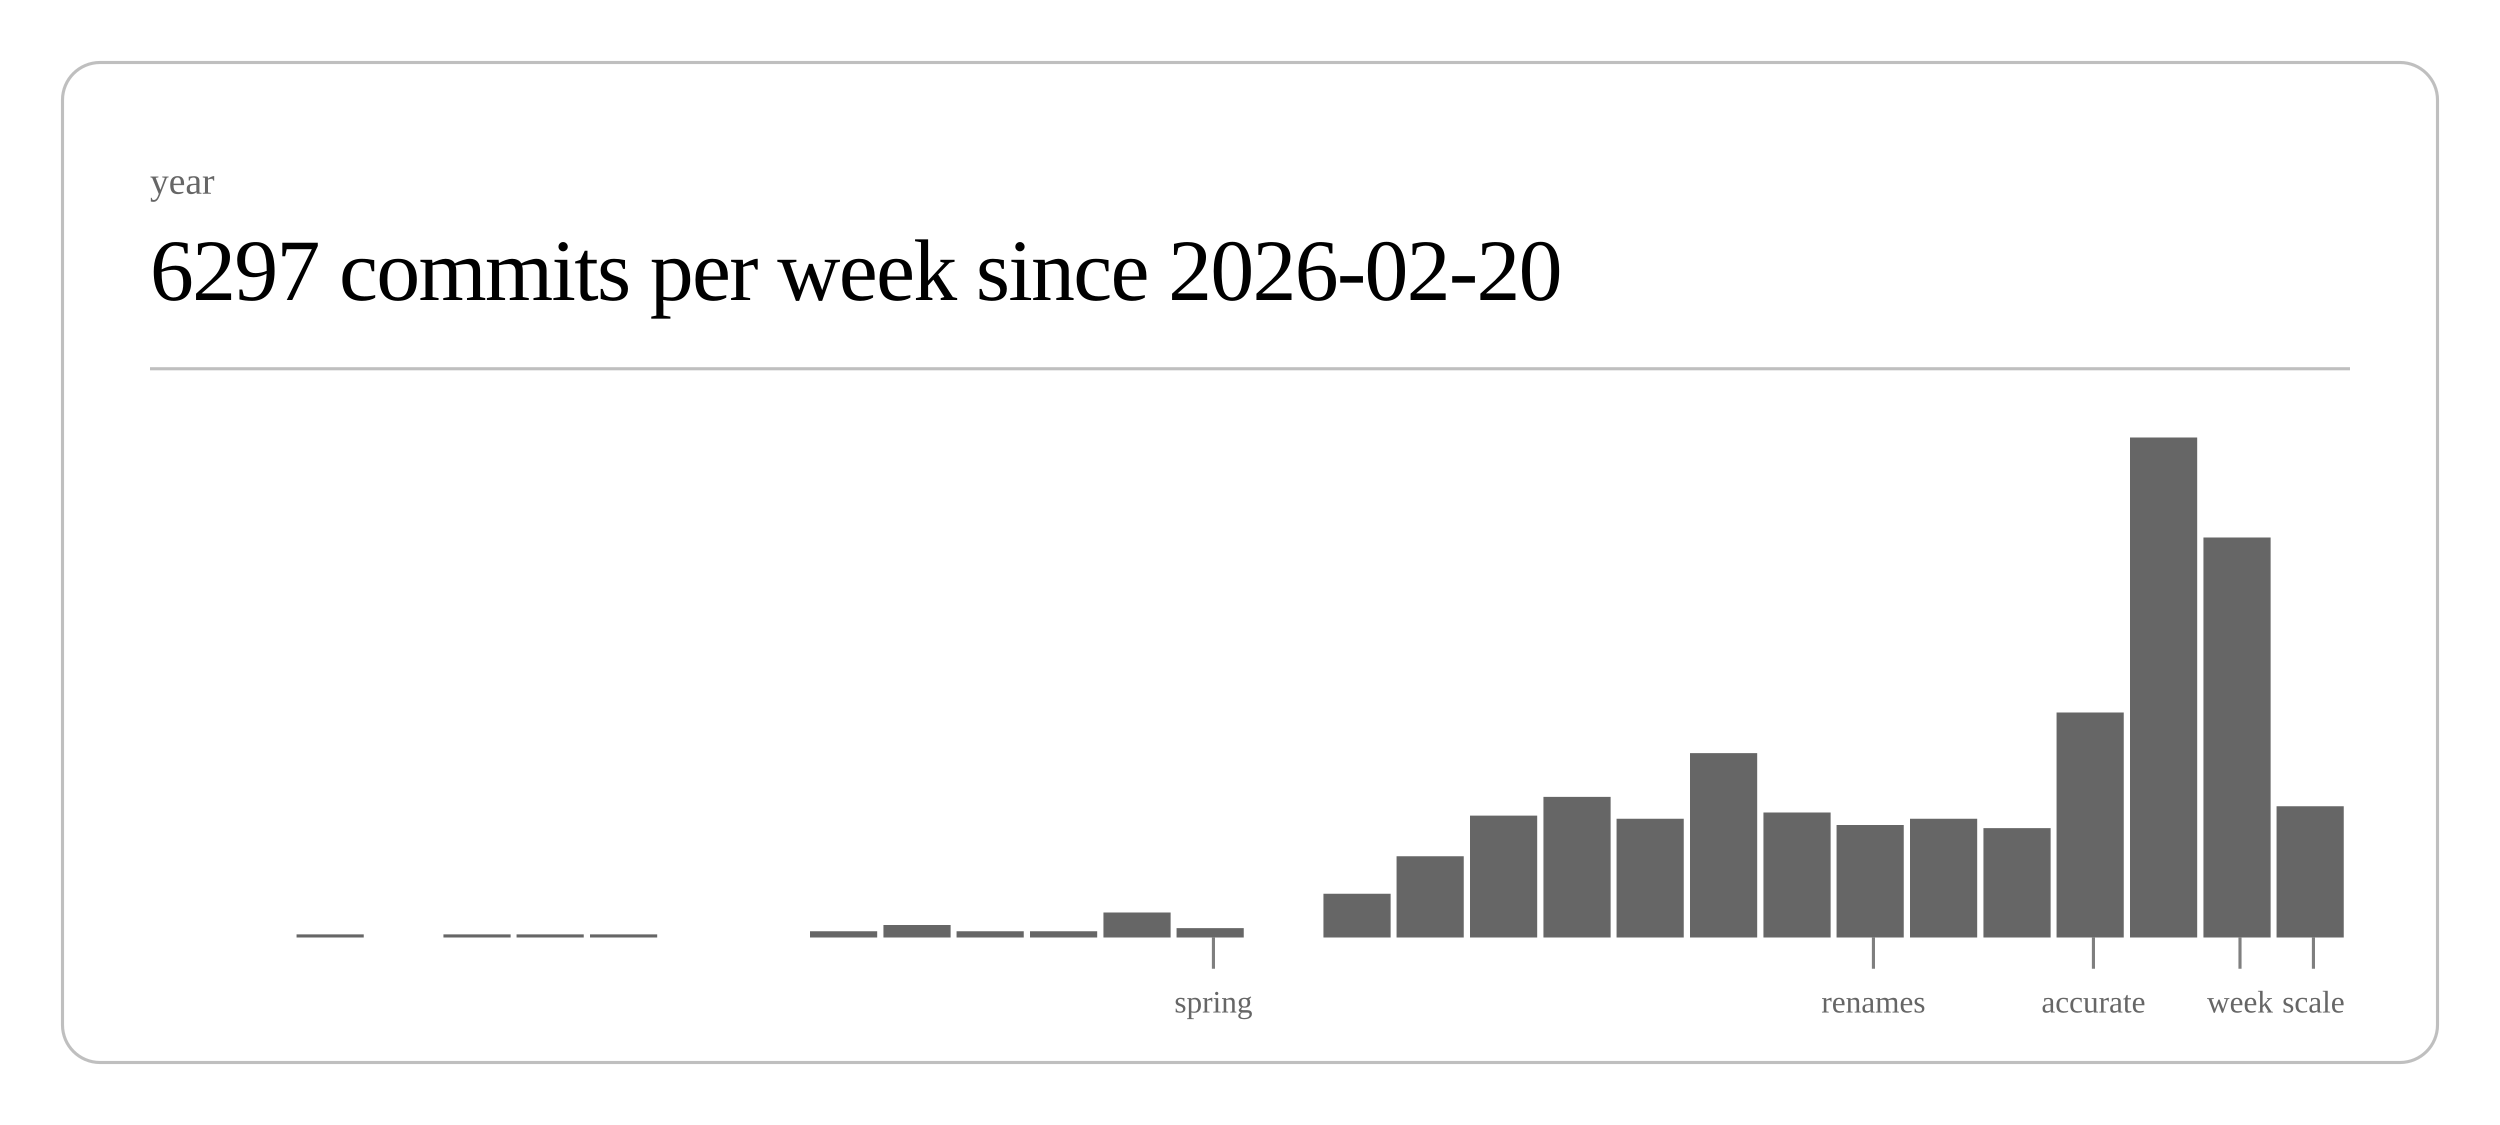
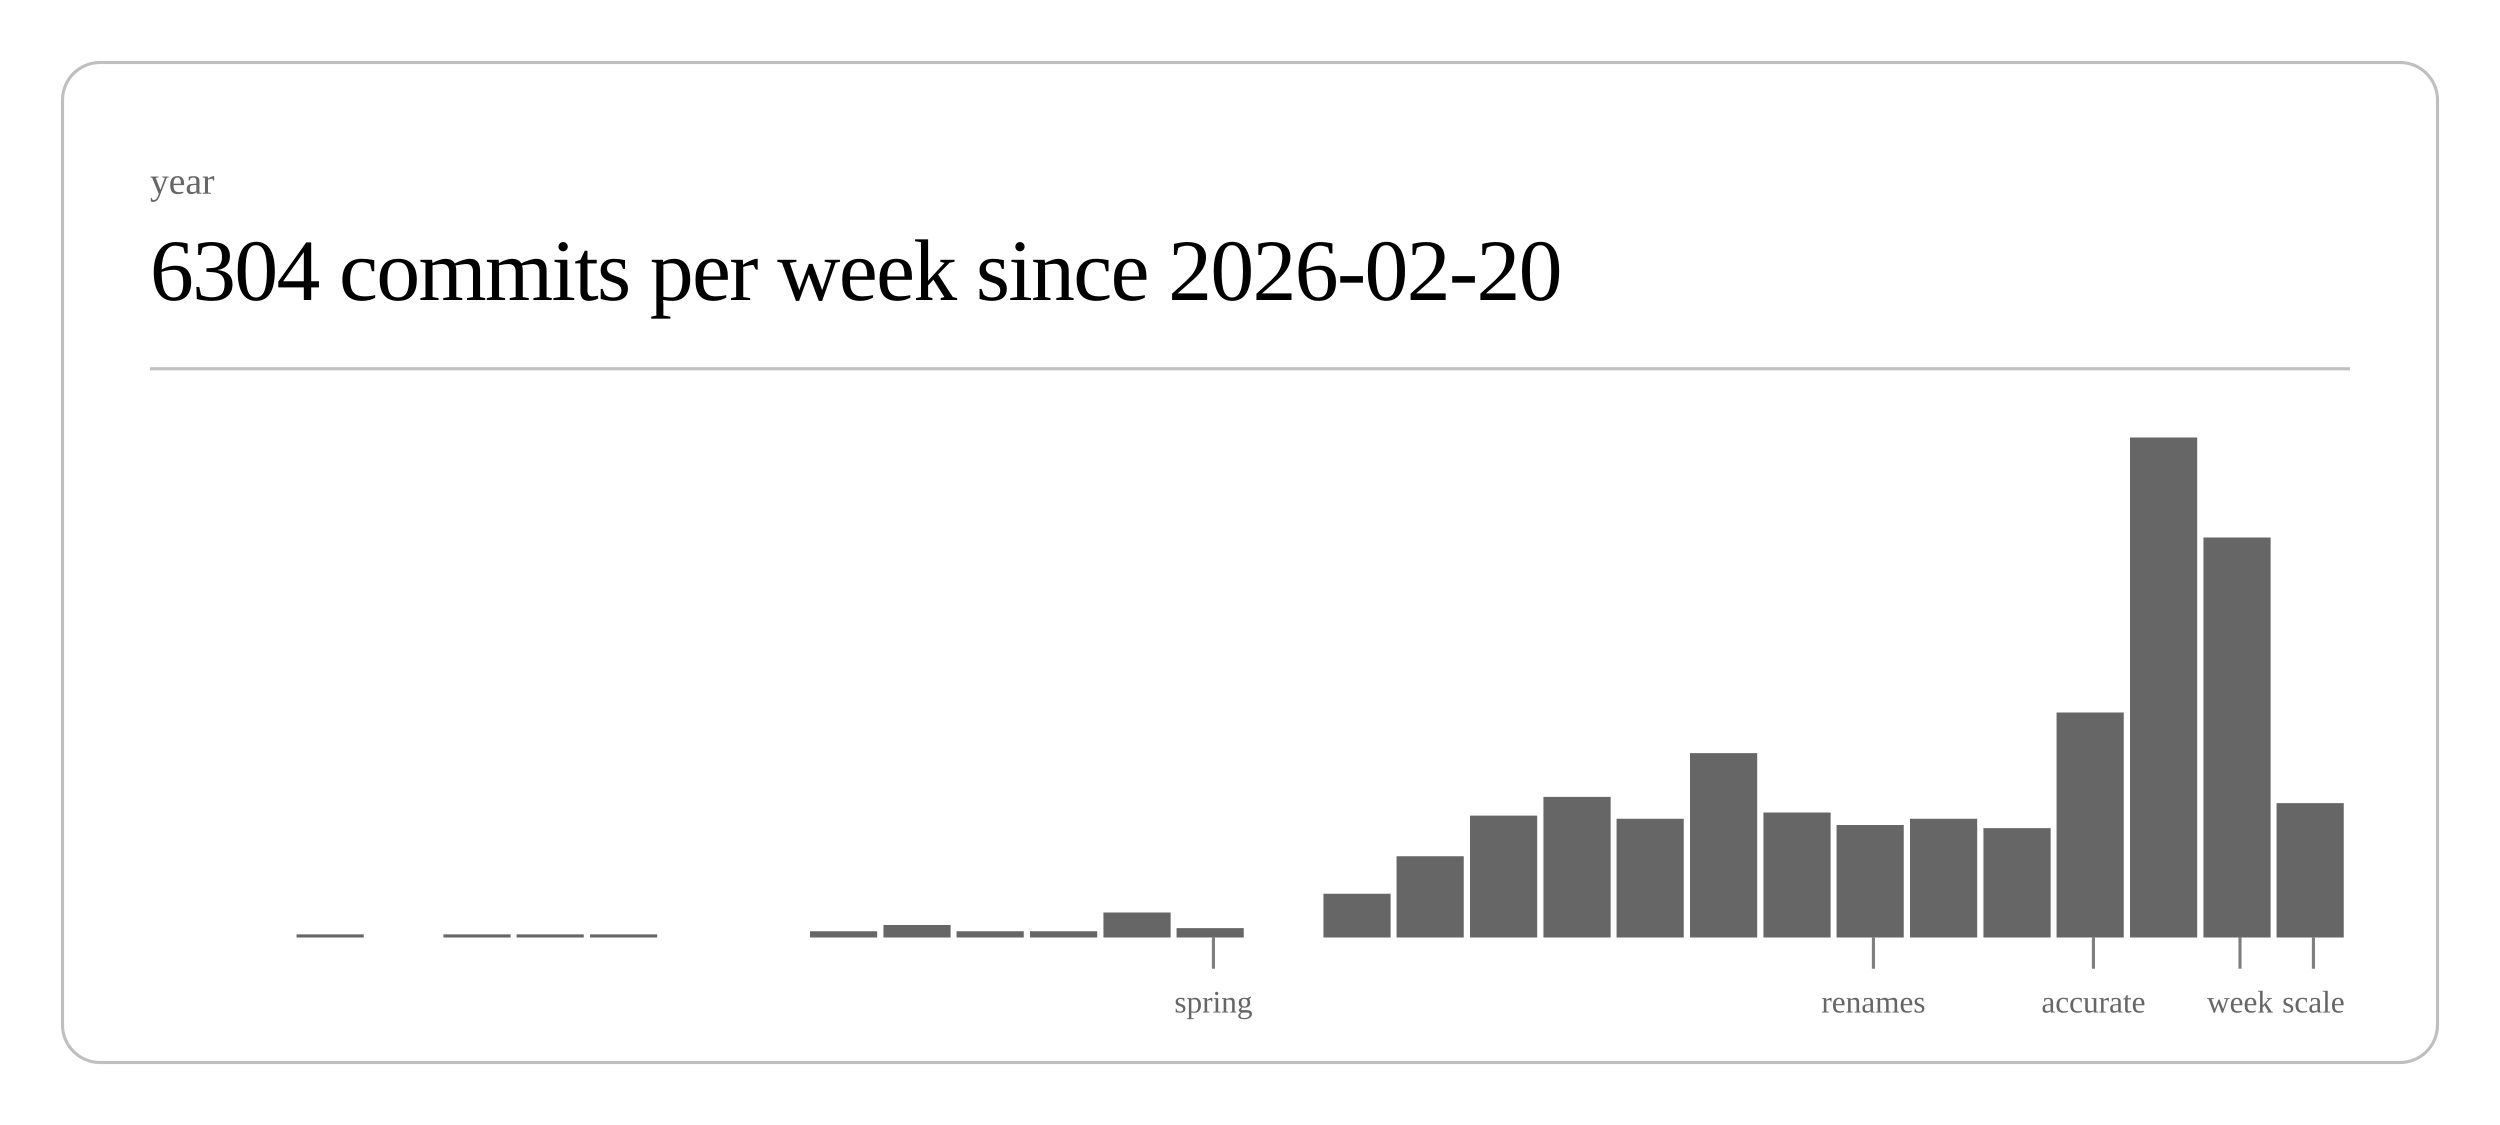
<svg xmlns="http://www.w3.org/2000/svg" class="post-header-svg" viewBox="0 0 800 360" width="800" height="360">
  <rect x="20" y="20" width="760" height="320" rx="12" ry="12" fill="none" stroke="currentColor" stroke-width="1" opacity="0.25" />
  <text fill="currentColor" x="48" y="62" font-size="12" opacity="0.6">year</text>
-   <text fill="currentColor" x="48" y="96" font-size="28" font-weight="300" letter-spacing="-0.5">6297 commits per week since 2026-02-20</text>
+   <text fill="currentColor" x="48" y="96" font-size="28" font-weight="300" letter-spacing="-0.5">6304 commits per week since 2026-02-20</text>
  <line stroke="currentColor" x1="48" y1="118" x2="752" y2="118" stroke-width="1" opacity="0.25" />
  <rect x="94.9" y="299" width="21.5" height="1" fill="currentColor" opacity="0.6" />
  <rect x="141.9" y="299" width="21.5" height="1" fill="currentColor" opacity="0.6" />
  <rect x="165.3" y="299" width="21.5" height="1" fill="currentColor" opacity="0.6" />
  <rect x="188.8" y="299" width="21.5" height="1" fill="currentColor" opacity="0.6" />
  <rect x="259.2" y="298" width="21.5" height="2" fill="currentColor" opacity="0.6" />
  <rect x="282.7" y="296" width="21.5" height="4" fill="currentColor" opacity="0.6" />
  <rect x="306.1" y="298" width="21.5" height="2" fill="currentColor" opacity="0.6" />
  <rect x="329.6" y="298" width="21.5" height="2" fill="currentColor" opacity="0.6" />
  <rect x="353.1" y="292" width="21.5" height="8" fill="currentColor" opacity="0.6" />
  <rect x="376.5" y="297" width="21.5" height="3" fill="currentColor" opacity="0.6" />
  <rect x="423.5" y="286" width="21.5" height="14" fill="currentColor" opacity="0.6" />
  <rect x="446.9" y="274" width="21.5" height="26" fill="currentColor" opacity="0.6" />
  <rect x="470.4" y="261" width="21.5" height="39" fill="currentColor" opacity="0.6" />
  <rect x="493.9" y="255" width="21.5" height="45" fill="currentColor" opacity="0.6" />
  <rect x="517.3" y="262" width="21.5" height="38" fill="currentColor" opacity="0.6" />
  <rect x="540.8" y="241" width="21.5" height="59" fill="currentColor" opacity="0.6" />
  <rect x="564.3" y="260" width="21.5" height="40" fill="currentColor" opacity="0.6" />
  <rect x="587.7" y="264" width="21.5" height="36" fill="currentColor" opacity="0.6" />
  <rect x="611.2" y="262" width="21.5" height="38" fill="currentColor" opacity="0.6" />
  <rect x="634.7" y="265" width="21.5" height="35" fill="currentColor" opacity="0.6" />
  <rect x="658.1" y="228" width="21.5" height="72" fill="currentColor" opacity="0.6" />
  <rect x="681.6" y="140" width="21.5" height="160" fill="currentColor" opacity="0.6" />
  <rect x="705.1" y="172" width="21.5" height="128" fill="currentColor" opacity="0.6" />
-   <rect x="728.5" y="258" width="21.5" height="42" fill="currentColor" opacity="0.6" />
+   <rect x="728.5" y="257" width="21.5" height="43" fill="currentColor" opacity="0.6" />
  <line stroke="currentColor" x1="388.3" y1="300" x2="388.3" y2="310" stroke-width="1" opacity="0.5" />
  <text fill="currentColor" x="388.3" y="324" font-size="10" opacity="0.6" text-anchor="middle">spring</text>
  <line stroke="currentColor" x1="599.5" y1="300" x2="599.5" y2="310" stroke-width="1" opacity="0.5" />
  <text fill="currentColor" x="599.5" y="324" font-size="10" opacity="0.6" text-anchor="middle">renames</text>
  <line stroke="currentColor" x1="669.9" y1="300" x2="669.9" y2="310" stroke-width="1" opacity="0.5" />
  <text fill="currentColor" x="669.9" y="324" font-size="10" opacity="0.6" text-anchor="middle">accurate</text>
  <line stroke="currentColor" x1="716.8" y1="300" x2="716.8" y2="310" stroke-width="1" opacity="0.5" />
  <text fill="currentColor" x="716.8" y="324" font-size="10" opacity="0.6" text-anchor="middle">week</text>
  <line stroke="currentColor" x1="740.3" y1="300" x2="740.3" y2="310" stroke-width="1" opacity="0.5" />
  <text fill="currentColor" x="740.3" y="324" font-size="10" opacity="0.6" text-anchor="middle">scale</text>
</svg>
